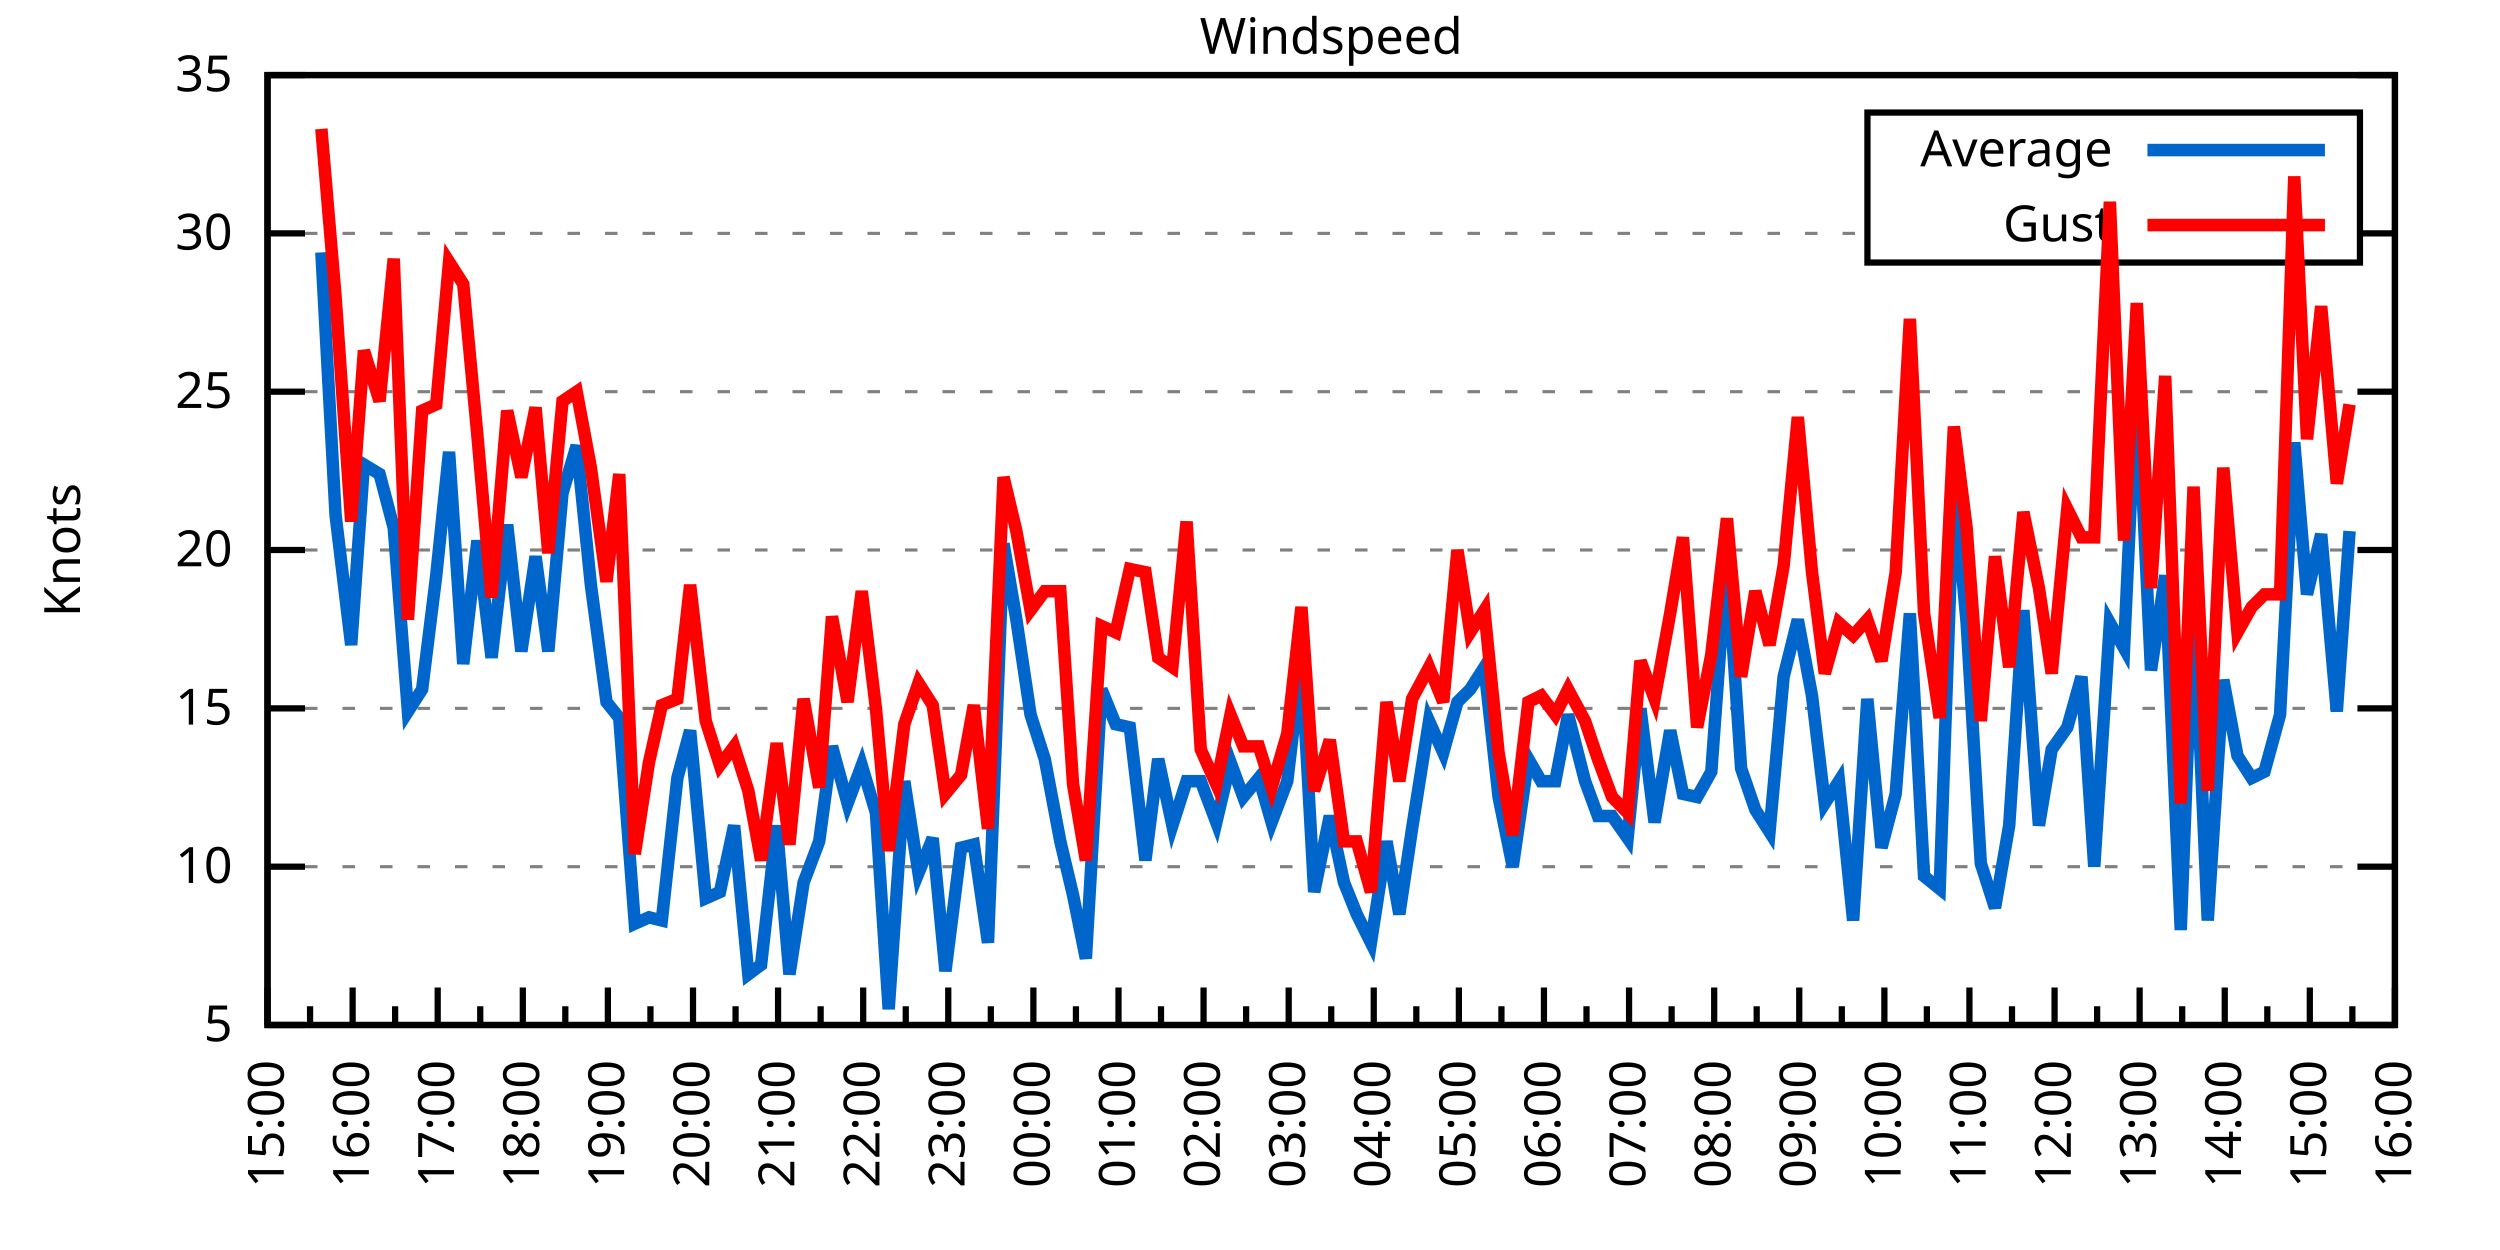
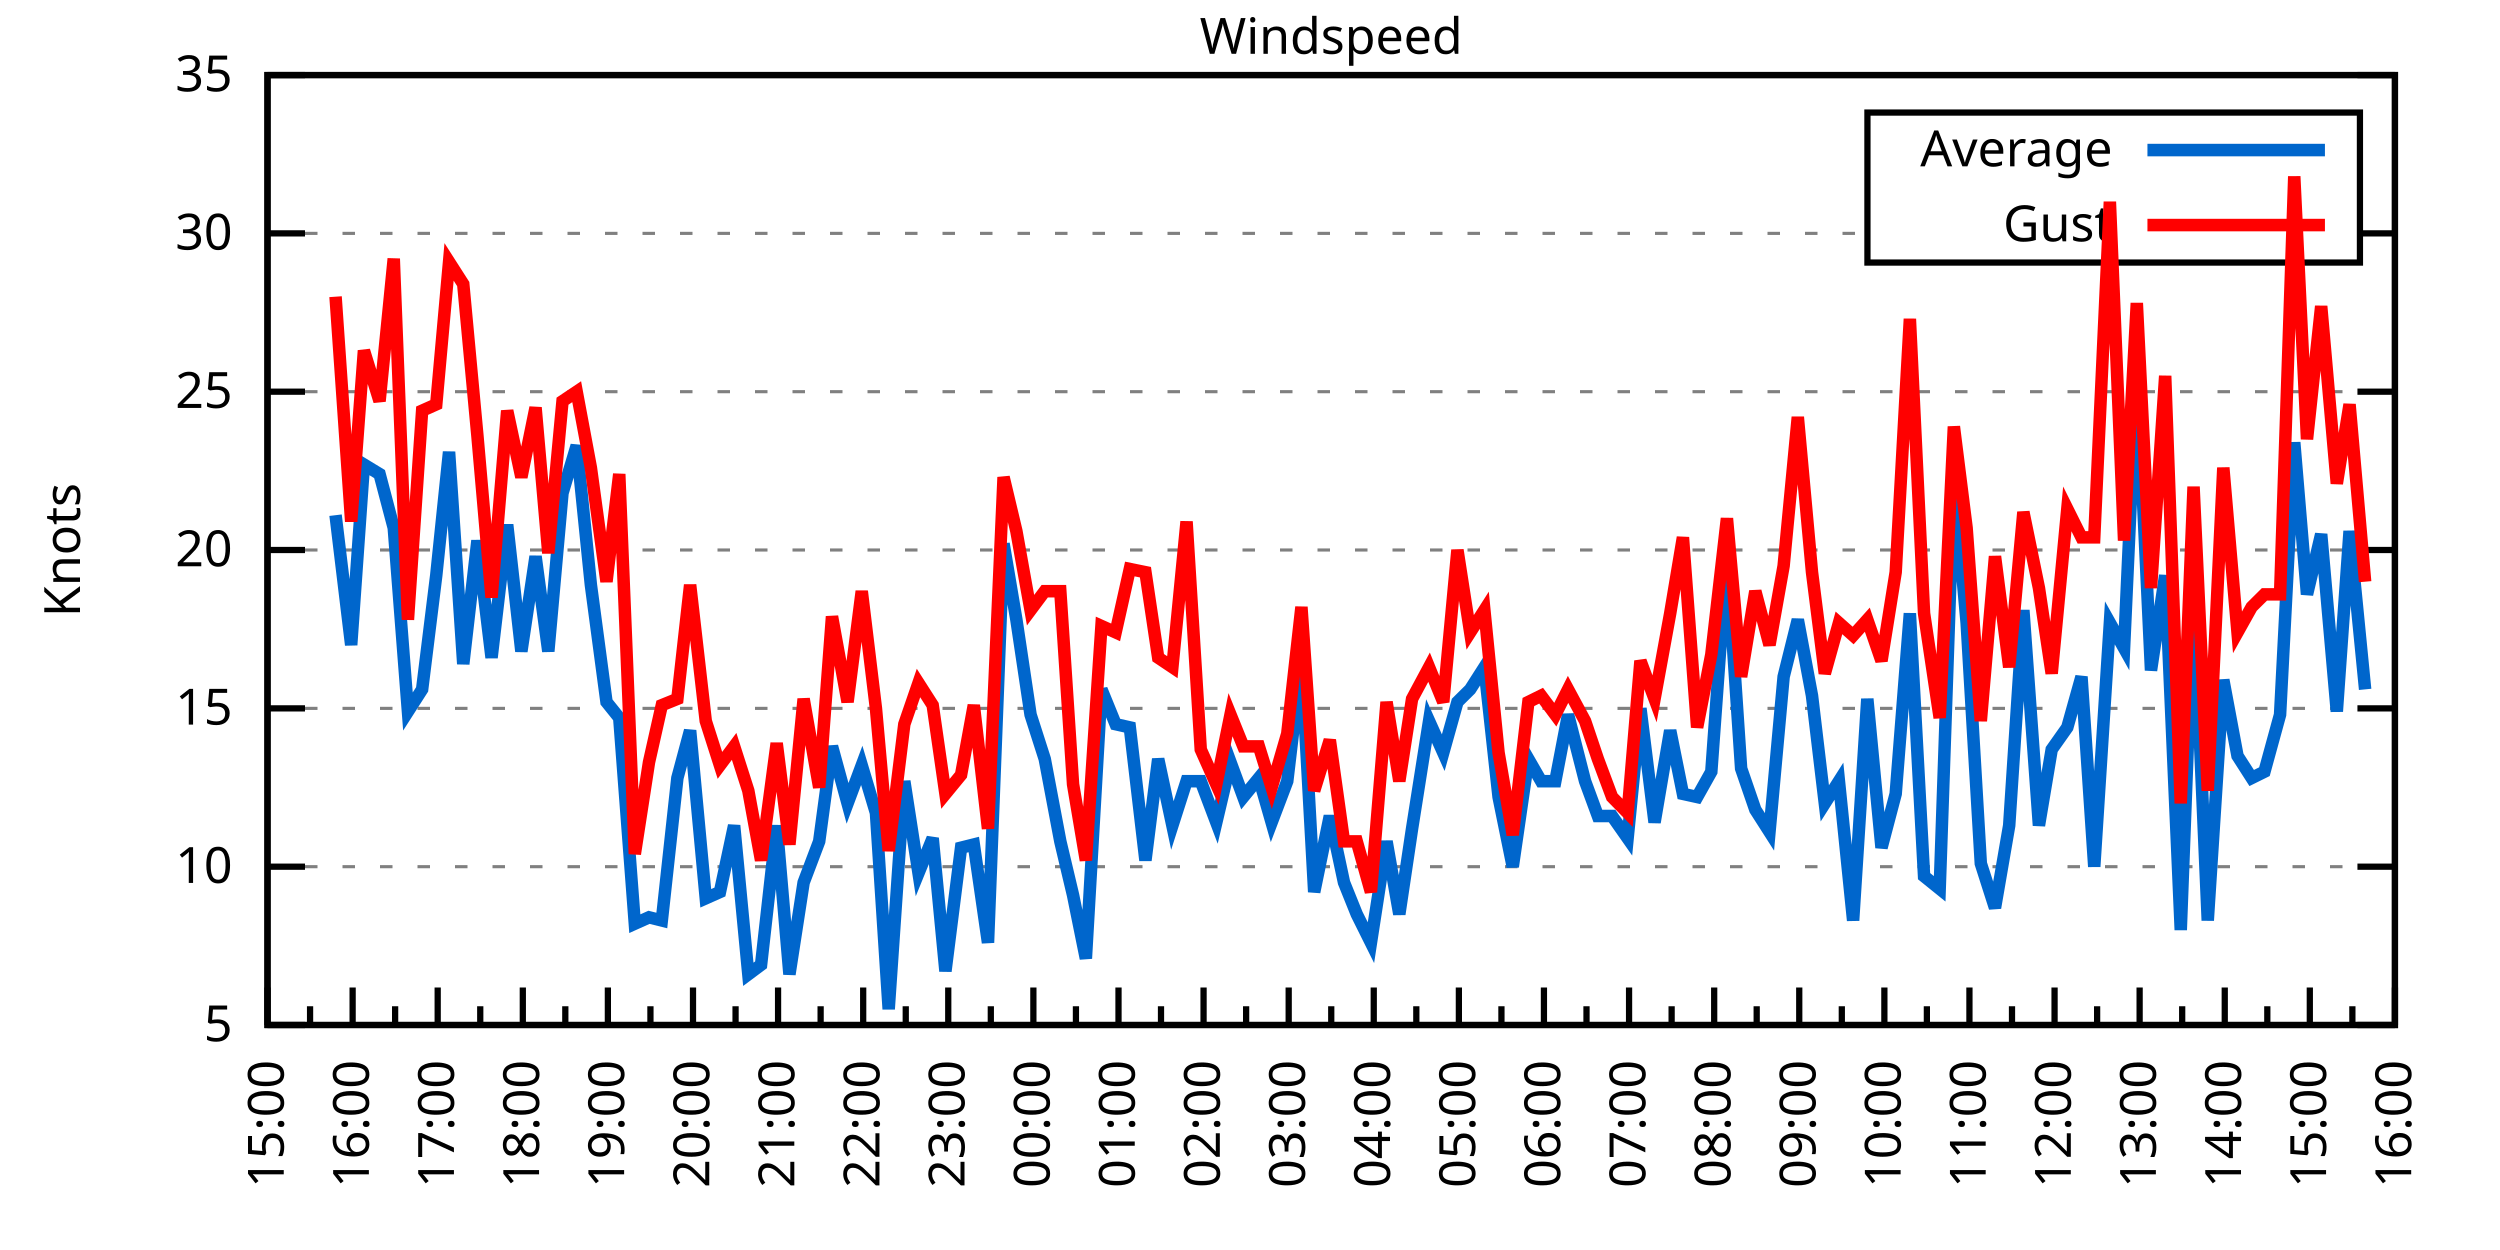
<svg xmlns="http://www.w3.org/2000/svg" xmlns:xlink="http://www.w3.org/1999/xlink" width="400" height="200" viewBox="0 0 400 200">
  <g id="gnuplot_canvas">
    <rect x="0" y="0" width="400" height="200" fill="none" />
    <defs>
      <circle id="gpDot" r="0.5" stroke-width="0.5" stroke="currentColor" />
      <path id="gpPt0" stroke-width="0.333" stroke="currentColor" d="M-1,0 h2 M0,-1 v2" />
      <path id="gpPt1" stroke-width="0.333" stroke="currentColor" d="M-1,-1 L1,1 M1,-1 L-1,1" />
      <path id="gpPt2" stroke-width="0.333" stroke="currentColor" d="M-1,0 L1,0 M0,-1 L0,1 M-1,-1 L1,1 M-1,1 L1,-1" />
      <rect id="gpPt3" stroke-width="0.333" stroke="currentColor" x="-1" y="-1" width="2" height="2" />
      <rect id="gpPt4" stroke-width="0.333" stroke="currentColor" fill="currentColor" x="-1" y="-1" width="2" height="2" />
      <circle id="gpPt5" stroke-width="0.333" stroke="currentColor" cx="0" cy="0" r="1" />
      <use xlink:href="#gpPt5" id="gpPt6" fill="currentColor" stroke="none" />
      <path id="gpPt7" stroke-width="0.333" stroke="currentColor" d="M0,-1.33 L-1.33,0.67 L1.33,0.67 z" />
      <use xlink:href="#gpPt7" id="gpPt8" fill="currentColor" stroke="none" />
      <use xlink:href="#gpPt7" id="gpPt9" stroke="currentColor" transform="rotate(180)" />
      <use xlink:href="#gpPt9" id="gpPt10" fill="currentColor" stroke="none" />
      <use xlink:href="#gpPt3" id="gpPt11" stroke="currentColor" transform="rotate(45)" />
      <use xlink:href="#gpPt11" id="gpPt12" fill="currentColor" stroke="none" />
      <path id="gpPt13" stroke-width="0.333" stroke="currentColor" d="M0,1.330 L1.265,0.411 L0.782,-1.067 L-0.782,-1.076 L-1.265,0.411 z" />
      <use xlink:href="#gpPt13" id="gpPt14" fill="currentColor" stroke="none" />
      <filter id="textbox" filterUnits="objectBoundingBox" x="0" y="0" height="1" width="1">
        <feFlood flood-color="white" flood-opacity="1" result="bgnd" />
        <feComposite in="SourceGraphic" in2="bgnd" operator="atop" />
      </filter>
      <filter id="greybox" filterUnits="objectBoundingBox" x="0" y="0" height="1" width="1">
        <feFlood flood-color="lightgrey" flood-opacity="1" result="grey" />
        <feComposite in="SourceGraphic" in2="grey" operator="atop" />
      </filter>
    </defs>
    <g fill="none" color="white" stroke="currentColor" stroke-width="1.00" stroke-linecap="butt" stroke-linejoin="miter">
</g>
    <g fill="none" color="black" stroke="currentColor" stroke-width="1.00" stroke-linecap="butt" stroke-linejoin="miter">
      <g stroke="none" shape-rendering="crispEdges">
        <polygon fill="rgb(255, 255, 255)" points="42.80,164.00 383.18,164.00 383.18,12.02 42.80,12.02 " />
      </g>
    </g>
    <g fill="none" color="black" stroke="currentColor" stroke-width="1.00" stroke-linecap="butt" stroke-linejoin="miter">
</g>
    <g fill="none" color="black" stroke="black" stroke-width="0.50" stroke-linecap="butt" stroke-linejoin="miter">
</g>
    <g fill="none" color="gray" stroke="currentColor" stroke-width="0.50" stroke-linecap="butt" stroke-linejoin="miter">
      <path stroke="gray" stroke-dasharray="2,4" class="gridline" d="M42.80,164.00 L383.19,164.00  " />
    </g>
    <g fill="none" color="gray" stroke="gray" stroke-width="1.00" stroke-linecap="butt" stroke-linejoin="miter">
</g>
    <g fill="none" color="black" stroke="currentColor" stroke-width="1.00" stroke-linecap="butt" stroke-linejoin="miter">
      <path stroke="black" d="M42.80,164.00 L48.80,164.00 M383.19,164.00 L377.19,164.00  " />
      <g transform="translate(37.20,166.60)" stroke="none" fill="black" font-family="Sans" font-size="8.00" text-anchor="end">
        <text>
          <tspan font-family="Sans"> 5</tspan>
        </text>
      </g>
    </g>
    <g fill="none" color="black" stroke="currentColor" stroke-width="1.00" stroke-linecap="butt" stroke-linejoin="miter">
</g>
    <g fill="none" color="black" stroke="black" stroke-width="0.50" stroke-linecap="butt" stroke-linejoin="miter">
</g>
    <g fill="none" color="gray" stroke="currentColor" stroke-width="0.50" stroke-linecap="butt" stroke-linejoin="miter">
      <path stroke="gray" stroke-dasharray="2,4" class="gridline" d="M42.80,138.67 L383.19,138.67  " />
    </g>
    <g fill="none" color="gray" stroke="gray" stroke-width="1.00" stroke-linecap="butt" stroke-linejoin="miter">
</g>
    <g fill="none" color="black" stroke="currentColor" stroke-width="1.00" stroke-linecap="butt" stroke-linejoin="miter">
      <path stroke="black" d="M42.80,138.67 L48.80,138.67 M383.19,138.67 L377.19,138.67  " />
      <g transform="translate(37.20,141.27)" stroke="none" fill="black" font-family="Sans" font-size="8.00" text-anchor="end">
        <text>
          <tspan font-family="Sans"> 10</tspan>
        </text>
      </g>
    </g>
    <g fill="none" color="black" stroke="currentColor" stroke-width="1.00" stroke-linecap="butt" stroke-linejoin="miter">
</g>
    <g fill="none" color="black" stroke="black" stroke-width="0.50" stroke-linecap="butt" stroke-linejoin="miter">
</g>
    <g fill="none" color="gray" stroke="currentColor" stroke-width="0.50" stroke-linecap="butt" stroke-linejoin="miter">
      <path stroke="gray" stroke-dasharray="2,4" class="gridline" d="M42.80,113.34 L383.19,113.34  " />
    </g>
    <g fill="none" color="gray" stroke="gray" stroke-width="1.00" stroke-linecap="butt" stroke-linejoin="miter">
</g>
    <g fill="none" color="black" stroke="currentColor" stroke-width="1.00" stroke-linecap="butt" stroke-linejoin="miter">
      <path stroke="black" d="M42.80,113.34 L48.80,113.34 M383.19,113.34 L377.19,113.34  " />
      <g transform="translate(37.20,115.94)" stroke="none" fill="black" font-family="Sans" font-size="8.00" text-anchor="end">
        <text>
          <tspan font-family="Sans"> 15</tspan>
        </text>
      </g>
    </g>
    <g fill="none" color="black" stroke="currentColor" stroke-width="1.00" stroke-linecap="butt" stroke-linejoin="miter">
</g>
    <g fill="none" color="black" stroke="black" stroke-width="0.50" stroke-linecap="butt" stroke-linejoin="miter">
</g>
    <g fill="none" color="gray" stroke="currentColor" stroke-width="0.50" stroke-linecap="butt" stroke-linejoin="miter">
      <path stroke="gray" stroke-dasharray="2,4" class="gridline" d="M42.80,88.00 L383.19,88.00  " />
    </g>
    <g fill="none" color="gray" stroke="gray" stroke-width="1.00" stroke-linecap="butt" stroke-linejoin="miter">
</g>
    <g fill="none" color="black" stroke="currentColor" stroke-width="1.00" stroke-linecap="butt" stroke-linejoin="miter">
      <path stroke="black" d="M42.80,88.00 L48.80,88.00 M383.19,88.00 L377.19,88.00  " />
      <g transform="translate(37.20,90.60)" stroke="none" fill="black" font-family="Sans" font-size="8.00" text-anchor="end">
        <text>
          <tspan font-family="Sans"> 20</tspan>
        </text>
      </g>
    </g>
    <g fill="none" color="black" stroke="currentColor" stroke-width="1.00" stroke-linecap="butt" stroke-linejoin="miter">
</g>
    <g fill="none" color="black" stroke="black" stroke-width="0.50" stroke-linecap="butt" stroke-linejoin="miter">
</g>
    <g fill="none" color="gray" stroke="currentColor" stroke-width="0.50" stroke-linecap="butt" stroke-linejoin="miter">
      <path stroke="gray" stroke-dasharray="2,4" class="gridline" d="M42.80,62.67 L383.19,62.67  " />
    </g>
    <g fill="none" color="gray" stroke="gray" stroke-width="1.00" stroke-linecap="butt" stroke-linejoin="miter">
</g>
    <g fill="none" color="black" stroke="currentColor" stroke-width="1.00" stroke-linecap="butt" stroke-linejoin="miter">
      <path stroke="black" d="M42.80,62.67 L48.80,62.67 M383.19,62.67 L377.19,62.67  " />
      <g transform="translate(37.20,65.27)" stroke="none" fill="black" font-family="Sans" font-size="8.00" text-anchor="end">
        <text>
          <tspan font-family="Sans"> 25</tspan>
        </text>
      </g>
    </g>
    <g fill="none" color="black" stroke="currentColor" stroke-width="1.00" stroke-linecap="butt" stroke-linejoin="miter">
</g>
    <g fill="none" color="black" stroke="black" stroke-width="0.50" stroke-linecap="butt" stroke-linejoin="miter">
</g>
    <g fill="none" color="gray" stroke="currentColor" stroke-width="0.50" stroke-linecap="butt" stroke-linejoin="miter">
      <path stroke="gray" stroke-dasharray="2,4" class="gridline" d="M42.80,37.34 L298.79,37.34 M377.59,37.34 L383.19,37.34  " />
    </g>
    <g fill="none" color="gray" stroke="gray" stroke-width="1.00" stroke-linecap="butt" stroke-linejoin="miter">
</g>
    <g fill="none" color="black" stroke="currentColor" stroke-width="1.00" stroke-linecap="butt" stroke-linejoin="miter">
      <path stroke="black" d="M42.80,37.34 L48.80,37.34 M383.19,37.34 L377.19,37.34  " />
      <g transform="translate(37.20,39.94)" stroke="none" fill="black" font-family="Sans" font-size="8.00" text-anchor="end">
        <text>
          <tspan font-family="Sans"> 30</tspan>
        </text>
      </g>
    </g>
    <g fill="none" color="black" stroke="currentColor" stroke-width="1.00" stroke-linecap="butt" stroke-linejoin="miter">
</g>
    <g fill="none" color="black" stroke="black" stroke-width="0.50" stroke-linecap="butt" stroke-linejoin="miter">
</g>
    <g fill="none" color="gray" stroke="currentColor" stroke-width="0.50" stroke-linecap="butt" stroke-linejoin="miter">
      <path stroke="gray" stroke-dasharray="2,4" class="gridline" d="M42.80,12.01 L383.19,12.01  " />
    </g>
    <g fill="none" color="gray" stroke="gray" stroke-width="1.00" stroke-linecap="butt" stroke-linejoin="miter">
</g>
    <g fill="none" color="black" stroke="currentColor" stroke-width="1.00" stroke-linecap="butt" stroke-linejoin="miter">
      <path stroke="black" d="M42.80,12.01 L48.80,12.01 M383.19,12.01 L377.19,12.01  " />
      <g transform="translate(37.20,14.61)" stroke="none" fill="black" font-family="Sans" font-size="8.00" text-anchor="end">
        <text>
          <tspan font-family="Sans"> 35</tspan>
        </text>
      </g>
    </g>
    <g fill="none" color="black" stroke="currentColor" stroke-width="1.00" stroke-linecap="butt" stroke-linejoin="miter">
      <path stroke="black" d="M42.80,164.00 L42.80,158.00  " />
      <g transform="translate(45.40,169.60) rotate(270)" stroke="none" fill="black" font-family="Sans" font-size="8.00" text-anchor="end">
        <text>
          <tspan font-family="Sans">15:00</tspan>
        </text>
      </g>
    </g>
    <g fill="none" color="black" stroke="currentColor" stroke-width="1.00" stroke-linecap="butt" stroke-linejoin="miter">
      <path stroke="black" d="M49.61,164.00 L49.61,161.00 M56.42,164.00 L56.42,158.00  " />
      <g transform="translate(59.02,169.60) rotate(270)" stroke="none" fill="black" font-family="Sans" font-size="8.00" text-anchor="end">
        <text>
          <tspan font-family="Sans">16:00</tspan>
        </text>
      </g>
    </g>
    <g fill="none" color="black" stroke="currentColor" stroke-width="1.00" stroke-linecap="butt" stroke-linejoin="miter">
      <path stroke="black" d="M63.22,164.00 L63.22,161.00 M70.03,164.00 L70.03,158.00  " />
      <g transform="translate(72.63,169.60) rotate(270)" stroke="none" fill="black" font-family="Sans" font-size="8.00" text-anchor="end">
        <text>
          <tspan font-family="Sans">17:00</tspan>
        </text>
      </g>
    </g>
    <g fill="none" color="black" stroke="currentColor" stroke-width="1.00" stroke-linecap="butt" stroke-linejoin="miter">
      <path stroke="black" d="M76.84,164.00 L76.84,161.00 M83.65,164.00 L83.65,158.00  " />
      <g transform="translate(86.25,169.60) rotate(270)" stroke="none" fill="black" font-family="Sans" font-size="8.00" text-anchor="end">
        <text>
          <tspan font-family="Sans">18:00</tspan>
        </text>
      </g>
    </g>
    <g fill="none" color="black" stroke="currentColor" stroke-width="1.00" stroke-linecap="butt" stroke-linejoin="miter">
      <path stroke="black" d="M90.45,164.00 L90.45,161.00 M97.26,164.00 L97.26,158.00  " />
      <g transform="translate(99.86,169.60) rotate(270)" stroke="none" fill="black" font-family="Sans" font-size="8.00" text-anchor="end">
        <text>
          <tspan font-family="Sans">19:00</tspan>
        </text>
      </g>
    </g>
    <g fill="none" color="black" stroke="currentColor" stroke-width="1.00" stroke-linecap="butt" stroke-linejoin="miter">
      <path stroke="black" d="M104.07,164.00 L104.07,161.00 M110.88,164.00 L110.88,158.00  " />
      <g transform="translate(113.48,169.60) rotate(270)" stroke="none" fill="black" font-family="Sans" font-size="8.00" text-anchor="end">
        <text>
          <tspan font-family="Sans">20:00</tspan>
        </text>
      </g>
    </g>
    <g fill="none" color="black" stroke="currentColor" stroke-width="1.00" stroke-linecap="butt" stroke-linejoin="miter">
      <path stroke="black" d="M117.69,164.00 L117.69,161.00 M124.49,164.00 L124.49,158.00  " />
      <g transform="translate(127.09,169.60) rotate(270)" stroke="none" fill="black" font-family="Sans" font-size="8.00" text-anchor="end">
        <text>
          <tspan font-family="Sans">21:00</tspan>
        </text>
      </g>
    </g>
    <g fill="none" color="black" stroke="currentColor" stroke-width="1.00" stroke-linecap="butt" stroke-linejoin="miter">
      <path stroke="black" d="M131.30,164.00 L131.30,161.00 M138.11,164.00 L138.11,158.00  " />
      <g transform="translate(140.71,169.60) rotate(270)" stroke="none" fill="black" font-family="Sans" font-size="8.00" text-anchor="end">
        <text>
          <tspan font-family="Sans">22:00</tspan>
        </text>
      </g>
    </g>
    <g fill="none" color="black" stroke="currentColor" stroke-width="1.00" stroke-linecap="butt" stroke-linejoin="miter">
      <path stroke="black" d="M144.92,164.00 L144.92,161.00 M151.72,164.00 L151.72,158.00  " />
      <g transform="translate(154.32,169.60) rotate(270)" stroke="none" fill="black" font-family="Sans" font-size="8.00" text-anchor="end">
        <text>
          <tspan font-family="Sans">23:00</tspan>
        </text>
      </g>
    </g>
    <g fill="none" color="black" stroke="currentColor" stroke-width="1.00" stroke-linecap="butt" stroke-linejoin="miter">
      <path stroke="black" d="M158.53,164.00 L158.53,161.00 M165.34,164.00 L165.34,158.00  " />
      <g transform="translate(167.94,169.60) rotate(270)" stroke="none" fill="black" font-family="Sans" font-size="8.00" text-anchor="end">
        <text>
          <tspan font-family="Sans">00:00</tspan>
        </text>
      </g>
    </g>
    <g fill="none" color="black" stroke="currentColor" stroke-width="1.00" stroke-linecap="butt" stroke-linejoin="miter">
      <path stroke="black" d="M172.15,164.00 L172.15,161.00 M178.96,164.00 L178.96,158.00  " />
      <g transform="translate(181.56,169.60) rotate(270)" stroke="none" fill="black" font-family="Sans" font-size="8.00" text-anchor="end">
        <text>
          <tspan font-family="Sans">01:00</tspan>
        </text>
      </g>
    </g>
    <g fill="none" color="black" stroke="currentColor" stroke-width="1.00" stroke-linecap="butt" stroke-linejoin="miter">
      <path stroke="black" d="M185.76,164.00 L185.76,161.00 M192.57,164.00 L192.57,158.00  " />
      <g transform="translate(195.17,169.60) rotate(270)" stroke="none" fill="black" font-family="Sans" font-size="8.00" text-anchor="end">
        <text>
          <tspan font-family="Sans">02:00</tspan>
        </text>
      </g>
    </g>
    <g fill="none" color="black" stroke="currentColor" stroke-width="1.00" stroke-linecap="butt" stroke-linejoin="miter">
      <path stroke="black" d="M199.38,164.00 L199.38,161.00 M206.19,164.00 L206.19,158.00  " />
      <g transform="translate(208.79,169.60) rotate(270)" stroke="none" fill="black" font-family="Sans" font-size="8.00" text-anchor="end">
        <text>
          <tspan font-family="Sans">03:00</tspan>
        </text>
      </g>
    </g>
    <g fill="none" color="black" stroke="currentColor" stroke-width="1.00" stroke-linecap="butt" stroke-linejoin="miter">
      <path stroke="black" d="M213.00,164.00 L213.00,161.00 M219.80,164.00 L219.80,158.00  " />
      <g transform="translate(222.40,169.60) rotate(270)" stroke="none" fill="black" font-family="Sans" font-size="8.00" text-anchor="end">
        <text>
          <tspan font-family="Sans">04:00</tspan>
        </text>
      </g>
    </g>
    <g fill="none" color="black" stroke="currentColor" stroke-width="1.00" stroke-linecap="butt" stroke-linejoin="miter">
      <path stroke="black" d="M226.61,164.00 L226.61,161.00 M233.42,164.00 L233.42,158.00  " />
      <g transform="translate(236.02,169.60) rotate(270)" stroke="none" fill="black" font-family="Sans" font-size="8.00" text-anchor="end">
        <text>
          <tspan font-family="Sans">05:00</tspan>
        </text>
      </g>
    </g>
    <g fill="none" color="black" stroke="currentColor" stroke-width="1.00" stroke-linecap="butt" stroke-linejoin="miter">
      <path stroke="black" d="M240.23,164.00 L240.23,161.00 M247.03,164.00 L247.03,158.00  " />
      <g transform="translate(249.63,169.60) rotate(270)" stroke="none" fill="black" font-family="Sans" font-size="8.00" text-anchor="end">
        <text>
          <tspan font-family="Sans">06:00</tspan>
        </text>
      </g>
    </g>
    <g fill="none" color="black" stroke="currentColor" stroke-width="1.00" stroke-linecap="butt" stroke-linejoin="miter">
      <path stroke="black" d="M253.84,164.00 L253.84,161.00 M260.65,164.00 L260.65,158.00  " />
      <g transform="translate(263.25,169.60) rotate(270)" stroke="none" fill="black" font-family="Sans" font-size="8.00" text-anchor="end">
        <text>
          <tspan font-family="Sans">07:00</tspan>
        </text>
      </g>
    </g>
    <g fill="none" color="black" stroke="currentColor" stroke-width="1.00" stroke-linecap="butt" stroke-linejoin="miter">
      <path stroke="black" d="M267.46,164.00 L267.46,161.00 M274.27,164.00 L274.27,158.00  " />
      <g transform="translate(276.87,169.60) rotate(270)" stroke="none" fill="black" font-family="Sans" font-size="8.00" text-anchor="end">
        <text>
          <tspan font-family="Sans">08:00</tspan>
        </text>
      </g>
    </g>
    <g fill="none" color="black" stroke="currentColor" stroke-width="1.00" stroke-linecap="butt" stroke-linejoin="miter">
      <path stroke="black" d="M281.07,164.00 L281.07,161.00 M287.88,164.00 L287.88,158.00  " />
      <g transform="translate(290.48,169.60) rotate(270)" stroke="none" fill="black" font-family="Sans" font-size="8.00" text-anchor="end">
        <text>
          <tspan font-family="Sans">09:00</tspan>
        </text>
      </g>
    </g>
    <g fill="none" color="black" stroke="currentColor" stroke-width="1.00" stroke-linecap="butt" stroke-linejoin="miter">
      <path stroke="black" d="M294.69,164.00 L294.69,161.00 M301.50,164.00 L301.50,158.00  " />
      <g transform="translate(304.10,169.60) rotate(270)" stroke="none" fill="black" font-family="Sans" font-size="8.00" text-anchor="end">
        <text>
          <tspan font-family="Sans">10:00</tspan>
        </text>
      </g>
    </g>
    <g fill="none" color="black" stroke="currentColor" stroke-width="1.00" stroke-linecap="butt" stroke-linejoin="miter">
      <path stroke="black" d="M308.30,164.00 L308.30,161.00 M315.11,164.00 L315.11,158.00  " />
      <g transform="translate(317.71,169.60) rotate(270)" stroke="none" fill="black" font-family="Sans" font-size="8.00" text-anchor="end">
        <text>
          <tspan font-family="Sans">11:00</tspan>
        </text>
      </g>
    </g>
    <g fill="none" color="black" stroke="currentColor" stroke-width="1.00" stroke-linecap="butt" stroke-linejoin="miter">
      <path stroke="black" d="M321.92,164.00 L321.92,161.00 M328.73,164.00 L328.73,158.00  " />
      <g transform="translate(331.33,169.60) rotate(270)" stroke="none" fill="black" font-family="Sans" font-size="8.00" text-anchor="end">
        <text>
          <tspan font-family="Sans">12:00</tspan>
        </text>
      </g>
    </g>
    <g fill="none" color="black" stroke="currentColor" stroke-width="1.00" stroke-linecap="butt" stroke-linejoin="miter">
      <path stroke="black" d="M335.54,164.00 L335.54,161.00 M342.34,164.00 L342.34,158.00  " />
      <g transform="translate(344.94,169.60) rotate(270)" stroke="none" fill="black" font-family="Sans" font-size="8.00" text-anchor="end">
        <text>
          <tspan font-family="Sans">13:00</tspan>
        </text>
      </g>
    </g>
    <g fill="none" color="black" stroke="currentColor" stroke-width="1.00" stroke-linecap="butt" stroke-linejoin="miter">
      <path stroke="black" d="M349.15,164.00 L349.15,161.00 M355.96,164.00 L355.96,158.00  " />
      <g transform="translate(358.56,169.60) rotate(270)" stroke="none" fill="black" font-family="Sans" font-size="8.00" text-anchor="end">
        <text>
          <tspan font-family="Sans">14:00</tspan>
        </text>
      </g>
    </g>
    <g fill="none" color="black" stroke="currentColor" stroke-width="1.00" stroke-linecap="butt" stroke-linejoin="miter">
      <path stroke="black" d="M362.77,164.00 L362.77,161.00 M369.57,164.00 L369.57,158.00  " />
      <g transform="translate(372.17,169.60) rotate(270)" stroke="none" fill="black" font-family="Sans" font-size="8.00" text-anchor="end">
        <text>
          <tspan font-family="Sans">15:00</tspan>
        </text>
      </g>
    </g>
    <g fill="none" color="black" stroke="currentColor" stroke-width="1.00" stroke-linecap="butt" stroke-linejoin="miter">
      <path stroke="black" d="M376.38,164.00 L376.38,161.00 M383.19,164.00 L383.19,158.00  " />
      <g transform="translate(385.79,169.60) rotate(270)" stroke="none" fill="black" font-family="Sans" font-size="8.00" text-anchor="end">
        <text>
          <tspan font-family="Sans">16:00</tspan>
        </text>
      </g>
    </g>
    <g fill="none" color="black" stroke="currentColor" stroke-width="1.00" stroke-linecap="butt" stroke-linejoin="miter">
</g>
    <g fill="none" color="black" stroke="currentColor" stroke-width="1.00" stroke-linecap="butt" stroke-linejoin="miter">
      <path stroke="black" d="M42.80,12.01 L42.80,164.00 L383.19,164.00 L383.19,12.01 L42.80,12.01 Z  " />
    </g>
    <g fill="none" color="black" stroke="currentColor" stroke-width="1.00" stroke-linecap="butt" stroke-linejoin="miter">
      <g transform="translate(12.80,88.01) rotate(270)" stroke="none" fill="black" font-family="Sans" font-size="8.00" text-anchor="middle">
        <text>
          <tspan font-family="Sans">Knots</tspan>
        </text>
      </g>
    </g>
    <g fill="none" color="black" stroke="currentColor" stroke-width="1.00" stroke-linecap="butt" stroke-linejoin="miter">
</g>
    <g fill="none" color="black" stroke="currentColor" stroke-width="1.00" stroke-linecap="butt" stroke-linejoin="miter">
      <path stroke="black" d="M298.79,42.01 L298.79,18.01 L377.59,18.01 L377.59,42.01 L298.79,42.01 Z  " />
    </g>
    <g id="Windspeed_plot_1">
      <g fill="none" color="white" stroke="black" stroke-width="2.00" stroke-linecap="butt" stroke-linejoin="miter">
</g>
      <g fill="none" color="black" stroke="currentColor" stroke-width="2.00" stroke-linecap="butt" stroke-linejoin="miter">
        <g transform="translate(337.99,26.61)" stroke="none" fill="black" font-family="Sans" font-size="8.00" text-anchor="end">
          <text>
            <tspan font-family="Sans">Average</tspan>
          </text>
        </g>
      </g>
      <g fill="none" color="black" stroke="currentColor" stroke-width="2.00" stroke-linecap="butt" stroke-linejoin="miter">
-         <path stroke="rgb(  0, 102, 204)" d="M343.59,24.01 L371.99,24.01 M51.42,40.38 L53.69,82.43 L56.19,103.20 L58.23,74.33 L60.73,75.85 L63.00,84.46   L65.27,113.84 L67.54,110.30 L69.80,92.06 L71.85,72.30 L74.12,106.24 L76.39,86.49 L78.65,105.23 L81.15,83.95   L83.42,104.22 L85.69,89.02 L87.73,104.22 L90.00,78.89 L92.27,71.29 L94.54,93.58 L97.04,112.32 L99.08,114.86   L101.57,147.79 L103.84,146.77 L105.89,147.28 L108.38,124.48 L110.42,116.88 L112.92,143.73 L115.19,142.72 L117.46,132.08   L119.73,155.89 L121.77,154.37 L124.27,132.08 L126.31,155.89 L128.58,141.20 L131.07,134.62 L133.12,119.42 L135.61,128.54   L137.88,122.46 L140.15,130.06 L142.19,161.47 L144.69,124.99 L146.96,139.68 L149.23,134.11 L151.27,155.39 L153.77,135.63   L155.81,135.12 L158.08,150.83 L160.57,86.99 L162.62,99.15 L164.89,114.35 L167.16,121.44 L169.65,134.62 L171.69,143.23   L173.74,153.36 L176.23,110.30 L178.50,115.87 L180.77,116.38 L183.27,137.66 L185.31,121.44 L187.58,132.08 L189.85,124.99   L192.12,124.99 L194.61,131.58 L196.88,121.95 L198.93,127.52 L201.42,124.48 L203.46,131.58 L205.96,124.99 L208.23,105.74   L210.27,142.72 L212.77,130.56 L215.04,141.20 L217.08,146.27 L219.35,150.83 L221.85,134.62 L223.89,146.27 L225.93,132.59   L228.65,115.36 L230.92,120.43 L233.19,112.32 L235.23,110.30 L237.50,106.75 L239.77,127.52 L242.04,138.67 L244.54,121.44   L246.58,124.99 L248.85,124.99 L250.89,114.35 L253.61,124.99 L255.66,130.56 L257.93,130.56 L260.42,134.11 L262.47,113.34   L264.73,131.58 L267.23,116.88 L269.27,127.02 L271.54,127.52 L273.81,123.47 L276.31,89.02 L278.58,122.96 L280.85,129.55   L283.12,133.10 L285.38,108.27 L287.65,99.15 L289.92,111.31 L291.97,128.54 L294.23,124.99 L296.50,147.28 L298.77,111.82   L301.04,135.63 L303.31,127.02 L305.58,98.14 L307.85,140.19 L310.35,142.21 L312.62,76.86 L314.66,99.66 L316.93,138.16   L319.20,145.25 L321.47,132.08 L323.74,97.63 L326.23,132.08 L328.27,119.92 L330.77,116.38 L333.04,108.27 L335.08,138.67   L337.58,99.66 L339.85,103.71 L341.89,59.13 L344.16,107.26 L346.43,92.06 L348.92,148.80 L350.97,95.10 L353.24,147.28   L355.73,108.78 L358.00,120.94 L360.27,124.48 L362.31,123.47 L364.81,114.35 L367.08,70.78 L369.12,95.10 L371.39,85.47   L373.89,113.84 L375.93,84.97  " />
+         <path stroke="rgb(  0, 102, 204)" d="M343.59,24.01 L371.99,24.01 M53.69,82.43 L56.19,103.20 L58.23,74.33 L60.73,75.85 L63.00,84.46 L65.27,113.84   L67.54,110.30 L69.80,92.06 L71.85,72.30 L74.12,106.24 L76.39,86.49 L78.65,105.23 L81.15,83.95 L83.42,104.22   L85.69,89.02 L87.73,104.22 L90.00,78.89 L92.27,71.29 L94.54,93.58 L97.04,112.32 L99.08,114.86 L101.57,147.79   L103.84,146.77 L105.89,147.28 L108.38,124.48 L110.42,116.88 L112.92,143.73 L115.19,142.72 L117.46,132.08 L119.73,155.89   L121.77,154.37 L124.27,132.08 L126.31,155.89 L128.58,141.20 L131.07,134.62 L133.12,119.42 L135.61,128.54 L137.88,122.46   L140.15,130.06 L142.19,161.47 L144.69,124.99 L146.96,139.68 L149.23,134.11 L151.27,155.39 L153.77,135.63 L155.81,135.12   L158.08,150.83 L160.57,86.99 L162.62,99.15 L164.89,114.35 L167.16,121.44 L169.65,134.62 L171.69,143.23 L173.74,153.36   L176.23,110.30 L178.50,115.87 L180.77,116.38 L183.27,137.66 L185.31,121.44 L187.58,132.08 L189.85,124.99 L192.12,124.99   L194.61,131.58 L196.88,121.95 L198.93,127.52 L201.42,124.48 L203.46,131.58 L205.96,124.99 L208.23,105.74 L210.27,142.72   L212.77,130.56 L215.04,141.20 L217.08,146.27 L219.35,150.83 L221.85,134.62 L223.89,146.27 L225.93,132.59 L228.65,115.36   L230.92,120.43 L233.19,112.32 L235.23,110.30 L237.50,106.75 L239.77,127.52 L242.04,138.67 L244.54,121.44 L246.58,124.99   L248.85,124.99 L250.89,114.35 L253.61,124.99 L255.66,130.56 L257.93,130.56 L260.42,134.11 L262.47,113.34 L264.73,131.58   L267.23,116.88 L269.27,127.02 L271.54,127.52 L273.81,123.47 L276.31,89.02 L278.58,122.96 L280.85,129.55 L283.12,133.10   L285.38,108.27 L287.65,99.15 L289.92,111.31 L291.97,128.54 L294.23,124.99 L296.50,147.28 L298.77,111.82 L301.04,135.63   L303.31,127.02 L305.58,98.14 L307.85,140.19 L310.35,142.21 L312.62,76.86 L314.66,99.66 L316.93,138.16 L319.20,145.25   L321.47,132.08 L323.74,97.63 L326.23,132.08 L328.27,119.92 L330.77,116.38 L333.04,108.27 L335.08,138.67 L337.58,99.66   L339.85,103.71 L341.89,59.13 L344.16,107.26 L346.43,92.06 L348.92,148.80 L350.97,95.10 L353.24,147.28 L355.73,108.78   L358.00,120.94 L360.27,124.48 L362.31,123.47 L364.81,114.35 L367.08,70.78 L369.12,95.10 L371.39,85.47 L373.89,113.84   L375.93,84.97 L378.42,110.30  " />
      </g>
    </g>
    <g id="Windspeed_plot_2">
      <g fill="none" color="black" stroke="currentColor" stroke-width="2.00" stroke-linecap="butt" stroke-linejoin="miter">
        <g transform="translate(337.99,38.61)" stroke="none" fill="black" font-family="Sans" font-size="8.00" text-anchor="end">
          <text>
            <tspan font-family="Sans">Gust</tspan>
          </text>
        </g>
      </g>
      <g fill="none" color="black" stroke="currentColor" stroke-width="2.00" stroke-linecap="butt" stroke-linejoin="miter">
-         <path stroke="rgb(255,   0,   0)" d="M343.59,36.01 L371.99,36.01 M51.42,20.62 L53.69,47.47 L56.19,83.45 L58.23,56.09 L60.73,64.19 L63.00,41.39   L65.27,99.15 L67.54,65.71 L69.80,64.70 L71.85,41.90 L74.12,45.45 L76.39,69.77 L78.65,95.60 L81.15,65.71   L83.42,76.35 L85.69,65.21 L87.73,88.51 L90.00,64.19 L92.27,62.67 L94.54,74.83 L97.04,93.07 L99.08,75.85   L101.57,136.64 L103.84,121.95 L105.89,112.83 L108.38,111.82 L110.42,93.58 L112.92,115.36 L115.19,122.46 L117.46,119.42   L119.73,126.51 L121.77,137.66 L124.27,118.91 L126.31,135.12 L128.58,111.82 L131.07,126.00 L133.12,98.64 L135.61,112.32   L137.88,94.59 L140.15,113.34 L142.19,136.14 L144.69,115.87 L146.96,109.28 L149.23,112.83 L151.27,127.02 L153.77,123.98   L155.81,112.83 L158.08,132.59 L160.57,76.35 L162.62,84.97 L164.89,97.63 L167.16,94.59 L169.65,94.59 L171.69,125.50   L173.74,137.66 L176.23,100.16 L178.50,101.18 L180.77,91.04 L183.27,91.55 L185.31,105.23 L187.58,106.75 L189.85,83.45   L192.12,119.92 L194.61,125.50 L196.88,114.35 L198.93,119.42 L201.42,119.42 L203.46,126.00 L205.96,117.39 L208.23,97.12   L210.27,126.51 L212.77,118.40 L215.04,134.62 L217.08,134.62 L219.35,142.72 L221.85,112.32 L223.89,124.99 L225.93,111.82   L228.65,106.75 L230.92,112.32 L233.19,88.00 L235.23,101.18 L237.50,97.63 L239.77,120.43 L242.04,133.60 L244.54,112.32   L246.58,111.31 L248.85,114.35 L250.89,110.30 L253.61,115.36 L255.66,121.44 L257.93,127.52 L260.42,130.06 L262.47,105.74   L264.73,111.82 L267.23,98.14 L269.27,85.98 L271.54,116.38 L273.81,104.72 L276.31,82.94 L278.58,108.27 L280.85,94.59   L283.12,103.20 L285.38,90.54 L287.65,66.73 L289.92,91.55 L291.97,107.76 L294.23,99.66 L296.50,101.68 L298.77,99.15   L301.04,105.74 L303.31,91.55 L305.58,51.02 L307.85,98.14 L310.35,114.86 L312.62,68.25 L314.66,84.46 L316.93,115.36   L319.20,89.02 L321.47,106.75 L323.74,81.93 L326.23,94.08 L328.27,107.76 L330.77,81.42 L333.04,85.98 L335.08,85.98   L337.58,32.28 L339.85,86.49 L341.89,48.49 L344.16,94.08 L346.43,60.14 L348.92,128.54 L350.97,77.87 L353.24,126.51   L355.73,74.83 L358.00,101.18 L360.27,97.12 L362.31,95.10 L364.81,95.10 L367.08,28.22 L369.12,70.27 L371.39,48.99   L373.89,77.37 L375.93,64.70  " />
+         <path stroke="rgb(255,   0,   0)" d="M343.59,36.01 L371.99,36.01 M53.69,47.47 L56.19,83.45 L58.23,56.09 L60.73,64.19 L63.00,41.39 L65.27,99.15   L67.54,65.71 L69.80,64.70 L71.85,41.90 L74.12,45.45 L76.39,69.77 L78.65,95.60 L81.15,65.71 L83.42,76.35   L85.69,65.21 L87.73,88.51 L90.00,64.19 L92.27,62.67 L94.54,74.83 L97.04,93.07 L99.08,75.85 L101.57,136.64   L103.84,121.95 L105.89,112.83 L108.38,111.82 L110.42,93.58 L112.92,115.36 L115.19,122.46 L117.46,119.42 L119.73,126.51   L121.77,137.66 L124.27,118.91 L126.31,135.12 L128.58,111.82 L131.07,126.00 L133.12,98.64 L135.61,112.32 L137.88,94.59   L140.15,113.34 L142.19,136.14 L144.69,115.87 L146.96,109.28 L149.23,112.83 L151.27,127.02 L153.77,123.98 L155.81,112.83   L158.08,132.59 L160.57,76.35 L162.62,84.97 L164.89,97.63 L167.16,94.59 L169.65,94.59 L171.69,125.50 L173.74,137.66   L176.23,100.16 L178.50,101.18 L180.77,91.04 L183.27,91.55 L185.31,105.23 L187.58,106.75 L189.85,83.45 L192.12,119.92   L194.61,125.50 L196.88,114.35 L198.93,119.42 L201.42,119.42 L203.46,126.00 L205.96,117.39 L208.23,97.12 L210.27,126.51   L212.77,118.40 L215.04,134.62 L217.08,134.62 L219.35,142.72 L221.85,112.32 L223.89,124.99 L225.93,111.82 L228.65,106.75   L230.92,112.32 L233.19,88.00 L235.23,101.18 L237.50,97.63 L239.77,120.43 L242.04,133.60 L244.54,112.32 L246.58,111.31   L248.85,114.35 L250.89,110.30 L253.61,115.36 L255.66,121.44 L257.93,127.52 L260.42,130.06 L262.47,105.74 L264.73,111.82   L267.23,98.14 L269.27,85.98 L271.54,116.38 L273.81,104.72 L276.31,82.94 L278.58,108.27 L280.85,94.59 L283.12,103.20   L285.38,90.54 L287.65,66.73 L289.92,91.55 L291.97,107.76 L294.23,99.66 L296.50,101.68 L298.77,99.15 L301.04,105.74   L303.31,91.55 L305.58,51.02 L307.85,98.14 L310.35,114.86 L312.62,68.25 L314.66,84.46 L316.93,115.36 L319.20,89.02   L321.47,106.75 L323.74,81.93 L326.23,94.08 L328.27,107.76 L330.77,81.42 L333.04,85.98 L335.08,85.98 L337.58,32.28   L339.85,86.49 L341.89,48.49 L344.16,94.08 L346.43,60.14 L348.92,128.54 L350.97,77.87 L353.24,126.51 L355.73,74.83   L358.00,101.18 L360.27,97.12 L362.31,95.10 L364.81,95.10 L367.08,28.22 L369.12,70.27 L371.39,48.99 L373.89,77.37   L375.93,64.70 L378.42,93.07  " />
      </g>
    </g>
    <g fill="none" color="black" stroke="currentColor" stroke-width="2.00" stroke-linecap="butt" stroke-linejoin="miter">
</g>
    <g fill="none" color="black" stroke="black" stroke-width="1.00" stroke-linecap="butt" stroke-linejoin="miter">
</g>
    <g fill="none" color="black" stroke="currentColor" stroke-width="1.00" stroke-linecap="butt" stroke-linejoin="miter">
      <path stroke="black" d="M42.80,12.01 L42.80,164.00 L383.19,164.00 L383.19,12.01 L42.80,12.01 Z  " />
    </g>
    <g fill="none" color="black" stroke="currentColor" stroke-width="1.00" stroke-linecap="butt" stroke-linejoin="miter">
      <g transform="translate(212.99,8.61)" stroke="none" fill="black" font-family="Sans" font-size="8.00" text-anchor="middle">
        <text>
          <tspan font-family="Sans">Windspeed</tspan>
        </text>
      </g>
    </g>
    <g fill="none" color="black" stroke="currentColor" stroke-width="1.00" stroke-linecap="butt" stroke-linejoin="miter">
</g>
  </g>
</svg>
